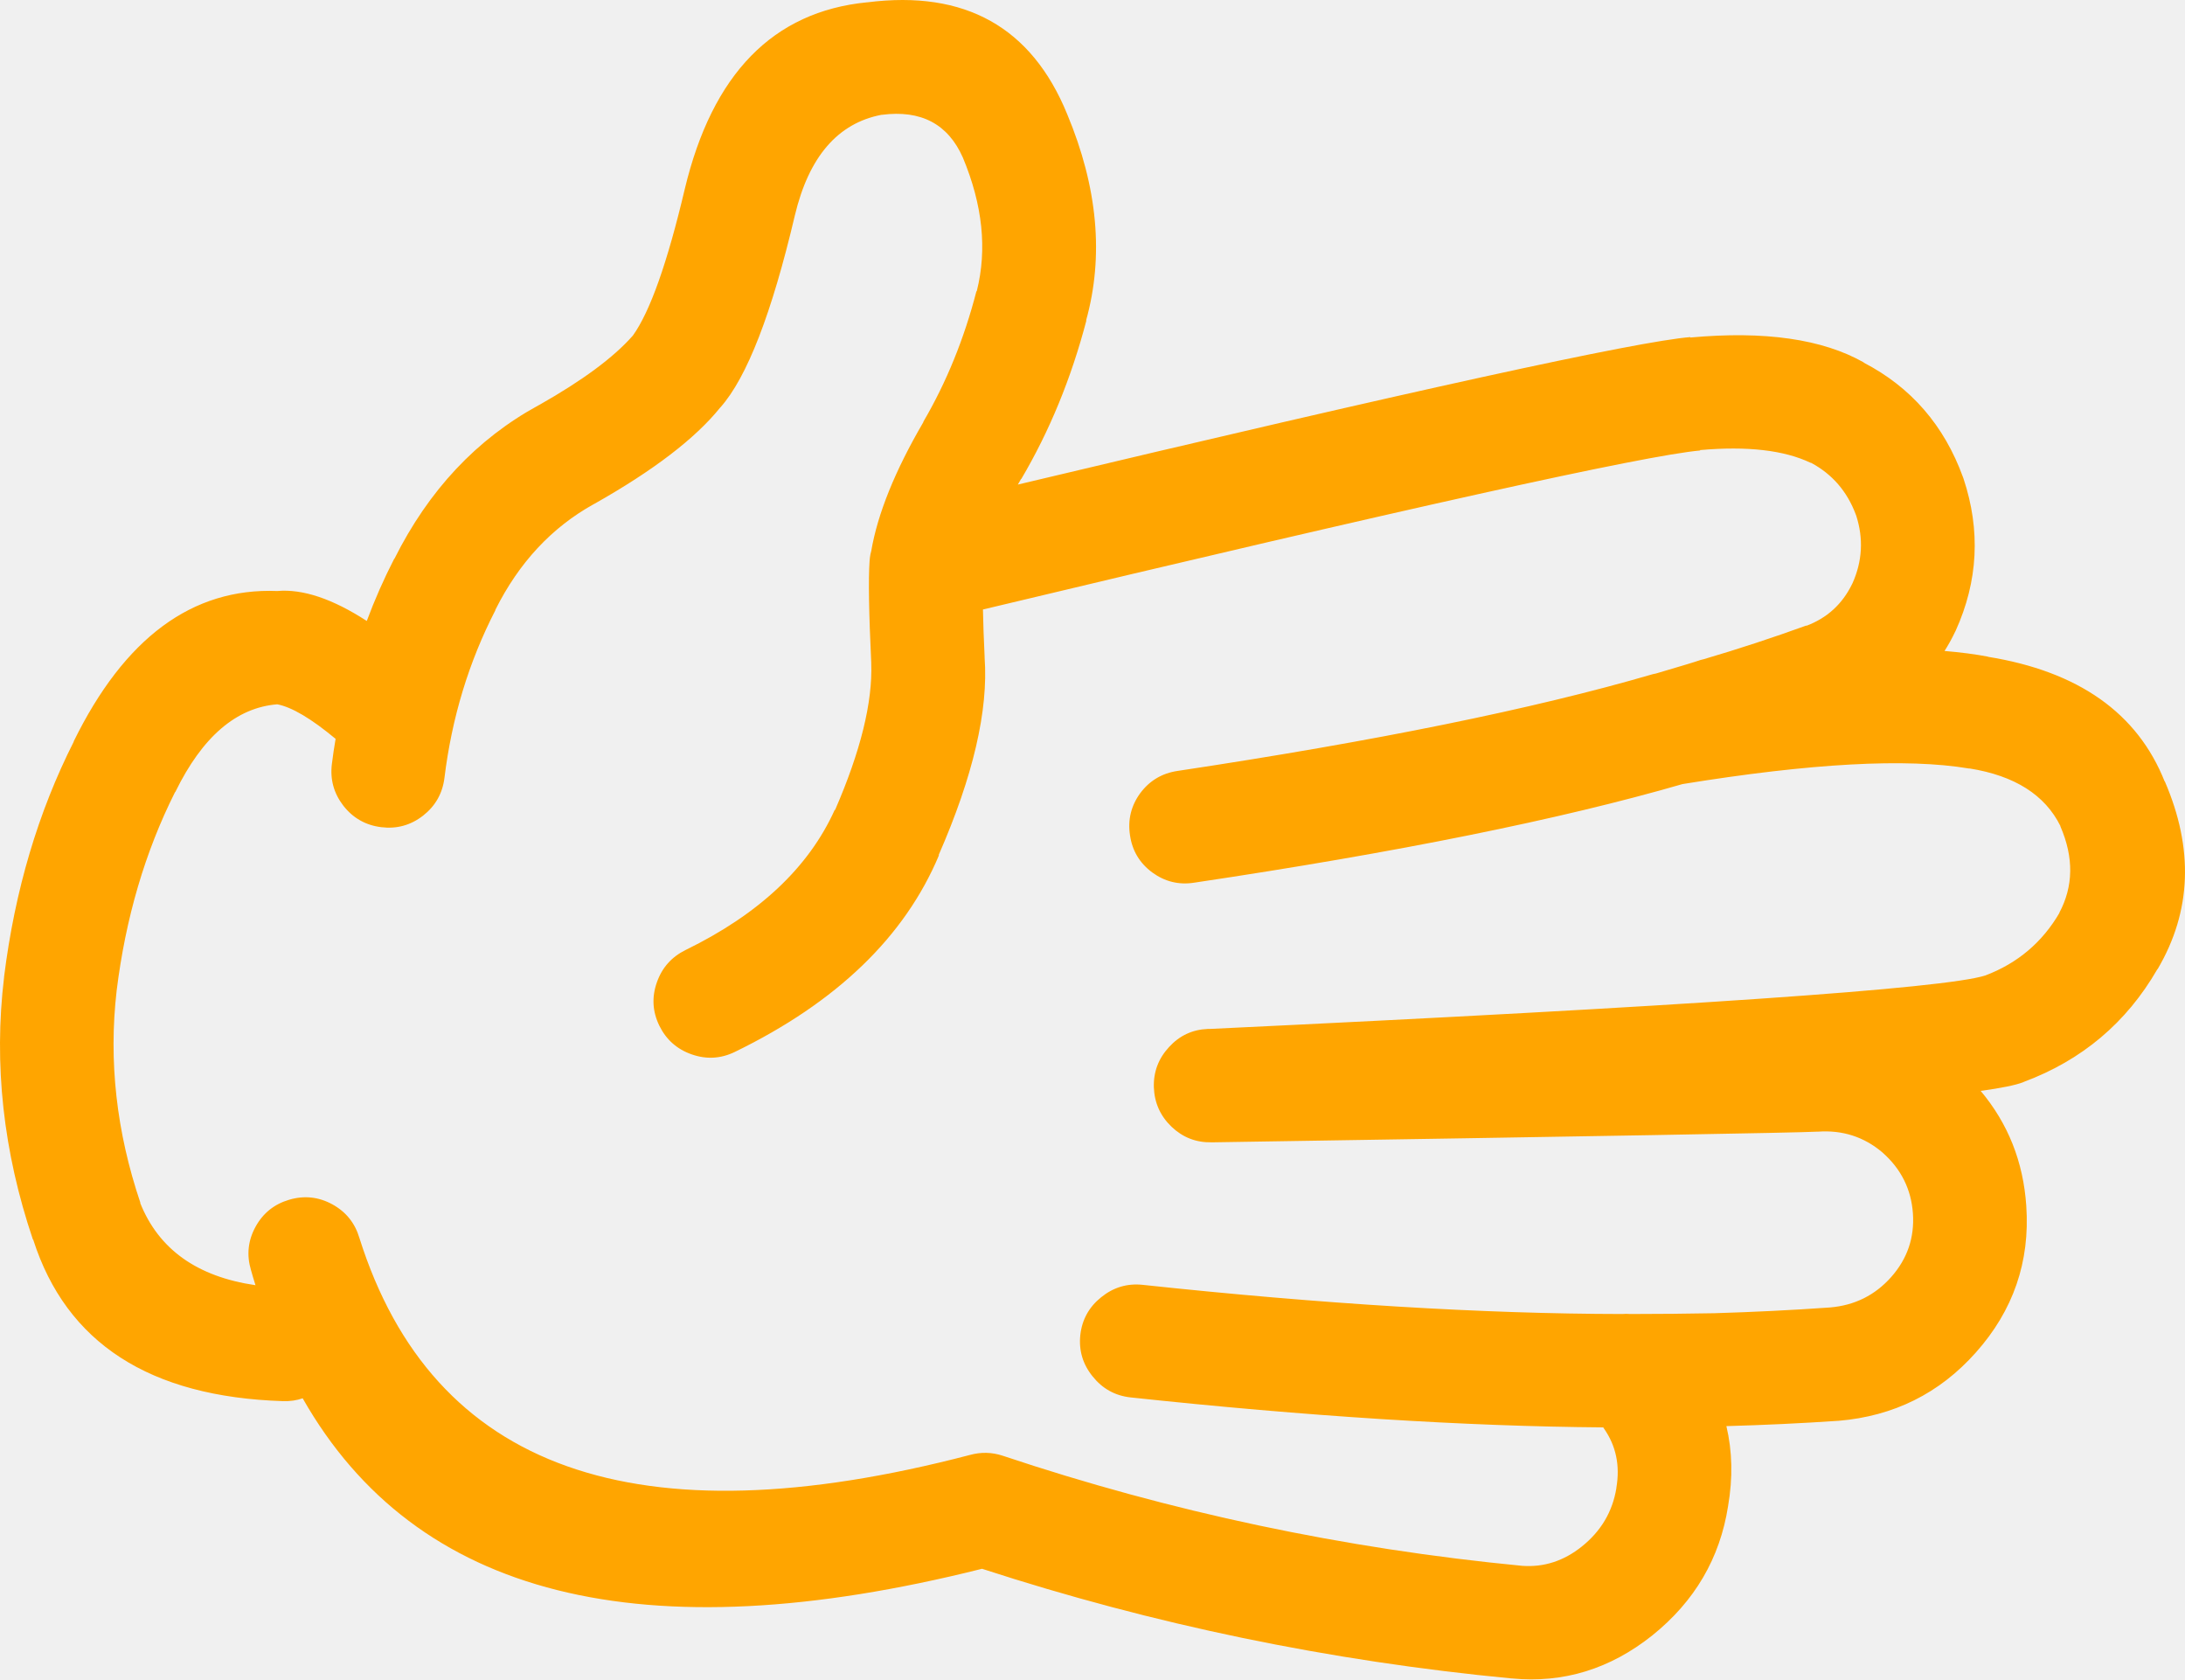
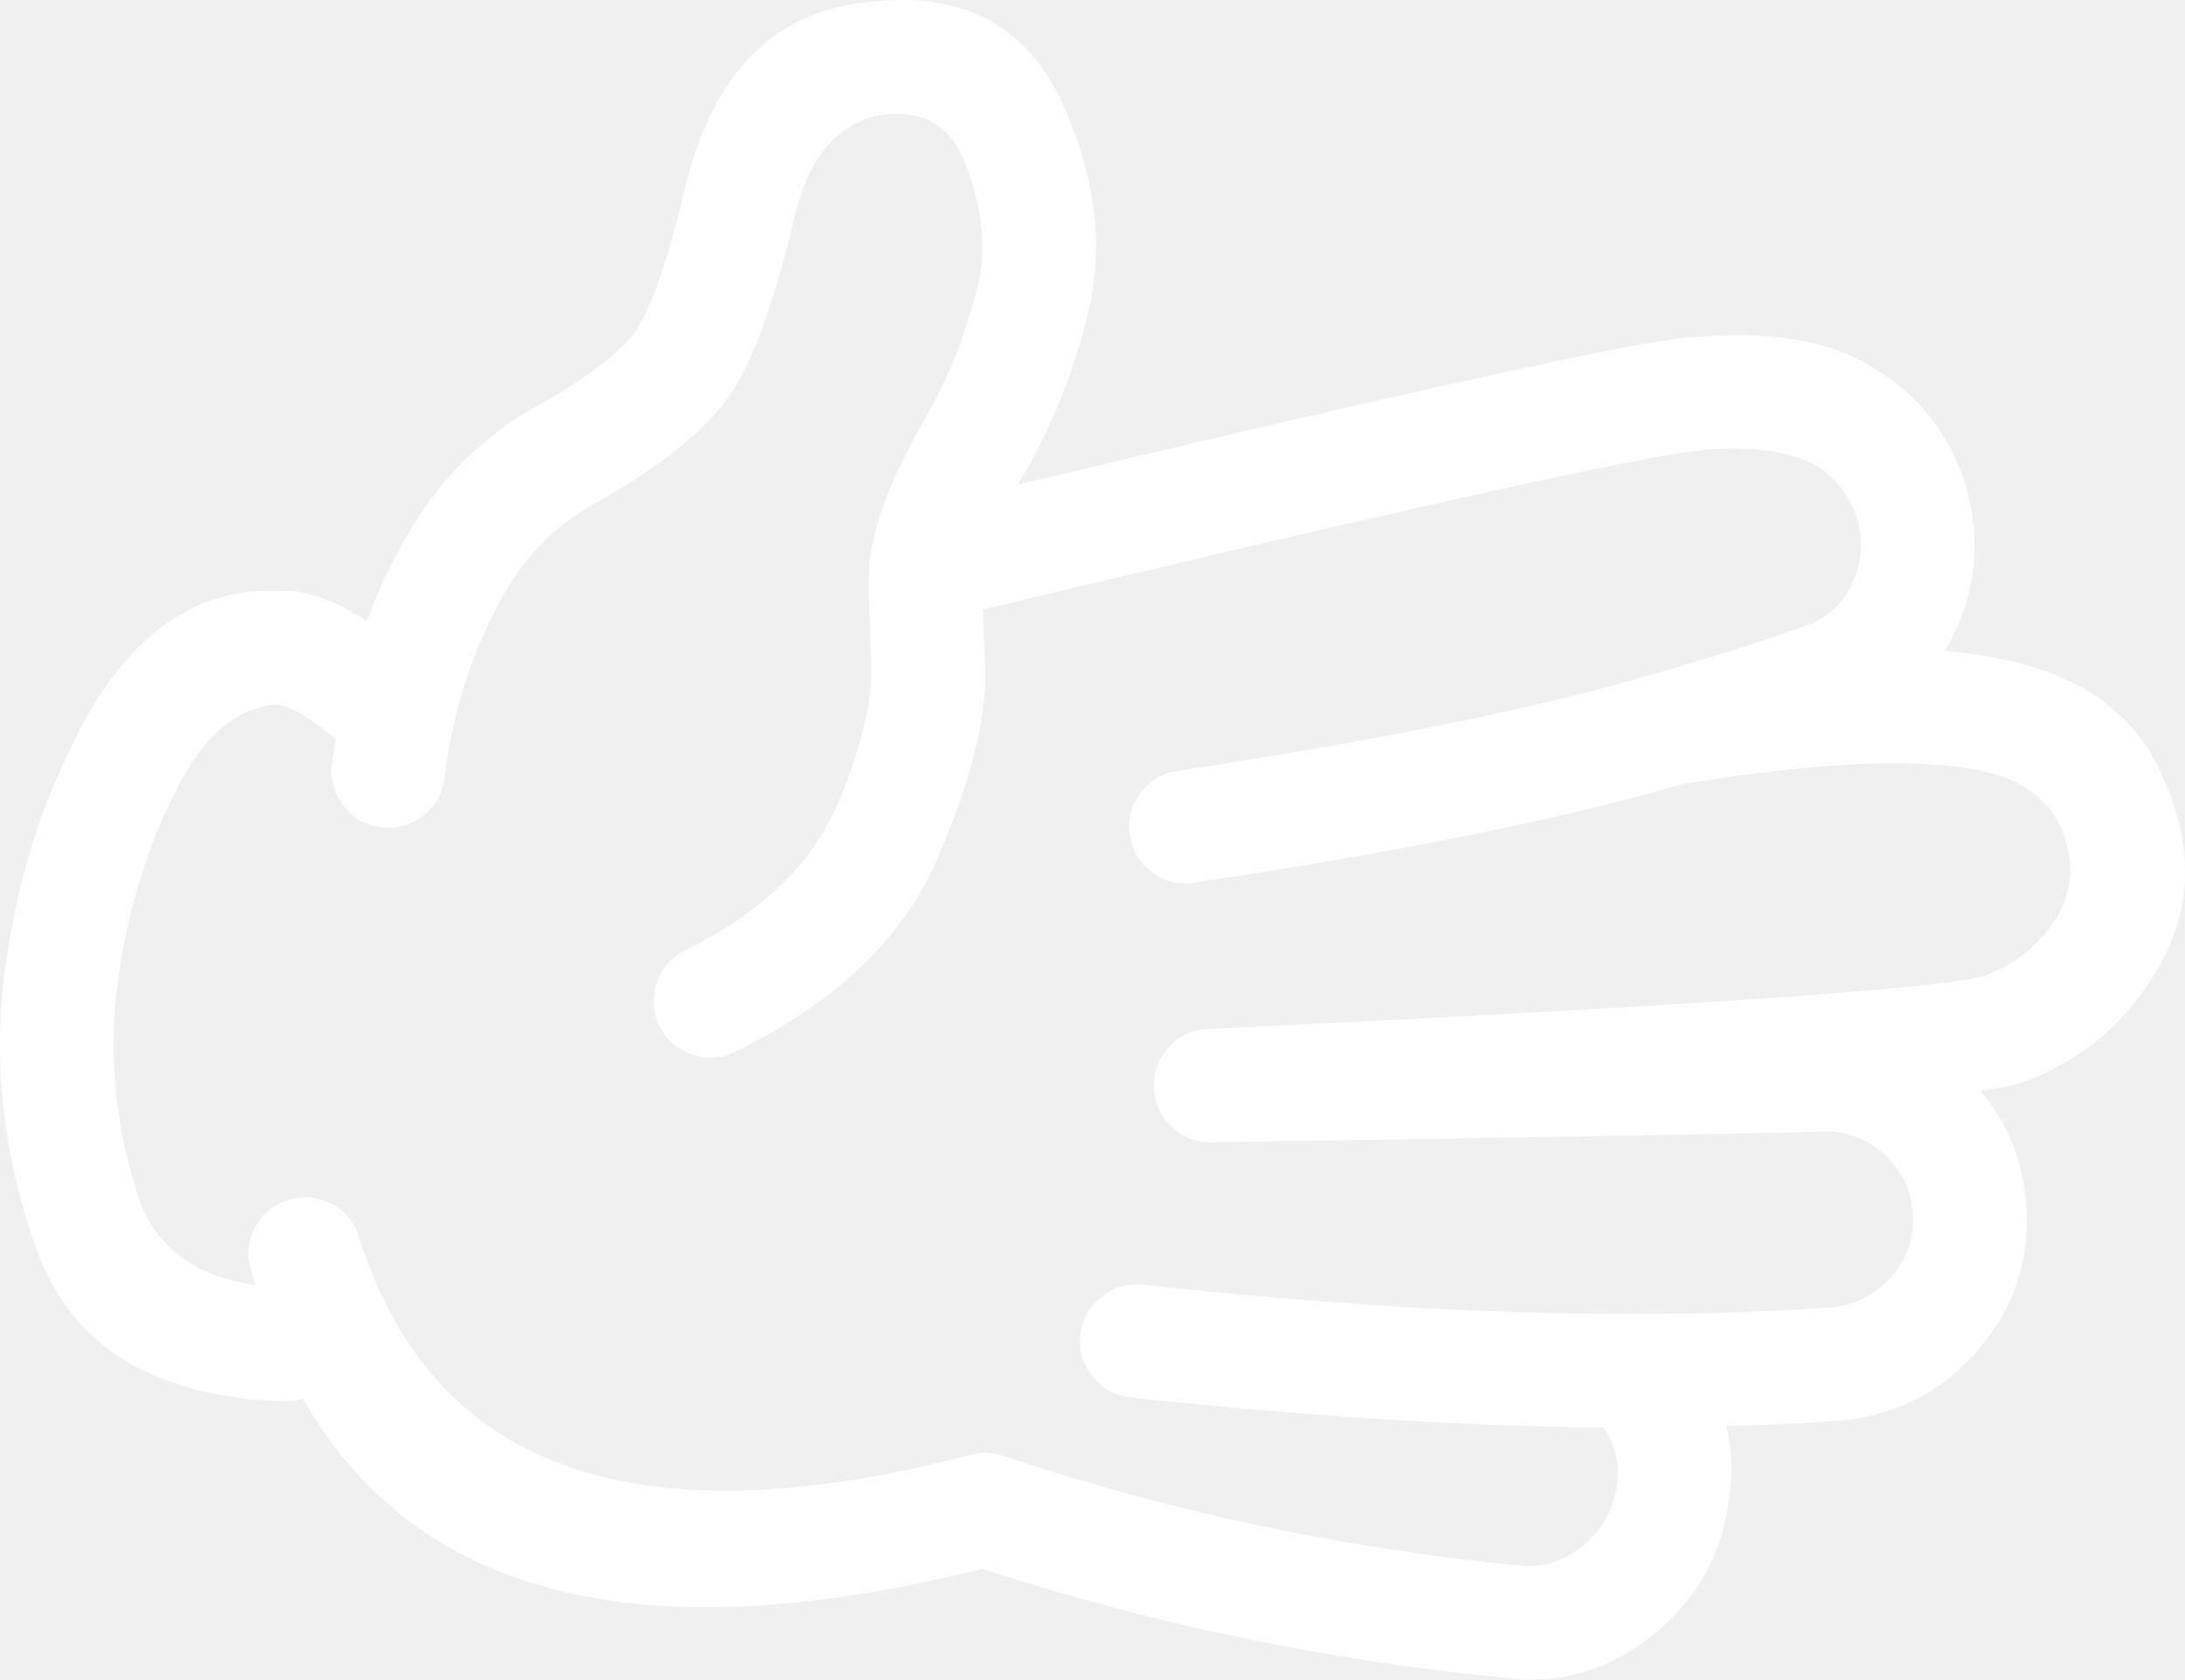
- <svg xmlns="http://www.w3.org/2000/svg" version="1.1" x="0px" y="0px" viewBox="0 0 82.419 63.341" style="fill:orange" enable-background="new 0 0 90 90" xml:space="preserve" id="svg2" width="82.419" height="63.341">
+ <svg xmlns="http://www.w3.org/2000/svg" version="1.1" x="0px" y="0px" viewBox="0 0 82.419 63.341" style="fill:white" enable-background="new 0 0 90 90" xml:space="preserve" id="svg2" width="82.419" height="63.341">
  <defs id="defs8" />
  <path d="m 65.183,56.81 c 0.184,-1.07 0.162,-2.076 -0.063,-3.022 1.403,-0.039 2.81,-0.104 4.216,-0.2 l 0.015,0 c 2.081,-0.176 3.806,-1.033 5.175,-2.572 1.415,-1.585 2.05,-3.428 1.906,-5.532 -0.111,-1.66 -0.685,-3.105 -1.72,-4.339 0.786,-0.108 1.318,-0.218 1.596,-0.325 l 0.031,-0.015 c 2.194,-0.818 3.873,-2.233 5.035,-4.245 l 0.016,-0.015 c 1.278,-2.178 1.365,-4.537 0.264,-7.082 l 0,0.017 c -1.027,-2.588 -3.253,-4.158 -6.679,-4.71 l 0.031,0 c -0.5,-0.096 -1.053,-0.167 -1.657,-0.218 0.146,-0.229 0.28,-0.473 0.402,-0.729 l 0.016,-0.031 c 0.85,-1.874 0.947,-3.79 0.295,-5.748 -0.006,-0.012 -0.011,-0.028 -0.017,-0.046 -0.709,-1.952 -1.959,-3.394 -3.749,-4.323 l 0.016,0 c -1.561,-0.887 -3.745,-1.202 -6.554,-0.945 l 0,-0.016 c -2.04,0.166 -10.494,2.019 -25.364,5.562 0.042,-0.072 0.083,-0.145 0.124,-0.217 l 0,0.016 c 1.072,-1.817 1.893,-3.815 2.463,-5.997 l -0.015,0.016 c 0.679,-2.435 0.44,-5.033 -0.713,-7.792 -1.34,-3.275 -3.849,-4.681 -7.531,-4.215 l -0.015,0 c -3.546,0.349 -5.838,2.699 -6.879,7.05 -0.655,2.774 -1.306,4.612 -1.953,5.516 l -0.014,0.016 c -0.717,0.814 -1.89,1.682 -3.518,2.603 -0.01,0.004 -0.021,0.009 -0.031,0.015 -2.329,1.27 -4.142,3.202 -5.438,5.795 l 0,-0.016 c -0.393,0.765 -0.739,1.549 -1.039,2.355 -1.291,-0.837 -2.417,-1.215 -3.377,-1.13 -3.204,-0.127 -5.767,1.769 -7.685,5.686 l 0.015,-0.016 c -1.351,2.668 -2.229,5.627 -2.634,8.879 l 0,0.016 c -0.394,3.283 -0.032,6.578 1.084,9.885 l 0.015,0.016 c 1.25,3.898 4.39,5.929 9.42,6.089 0.267,0.009 0.515,-0.027 0.744,-0.107 4.265,7.504 12.808,9.647 25.626,6.43 6.458,2.102 13.116,3.481 19.973,4.136 l 0.015,0 c 1.941,0.186 3.708,-0.356 5.299,-1.627 1.595,-1.283 2.545,-2.903 2.853,-4.868 z m -27.363,-1.906 c -0.406,-0.133 -0.814,-0.142 -1.224,-0.031 -12.597,3.298 -20.276,0.571 -23.039,-8.181 -0.167,-0.563 -0.506,-0.986 -1.023,-1.27 -0.519,-0.282 -1.062,-0.339 -1.626,-0.172 -0.564,0.166 -0.988,0.506 -1.271,1.023 -0.283,0.519 -0.339,1.061 -0.171,1.626 0.053,0.192 0.11,0.383 0.171,0.574 -2.206,-0.321 -3.657,-1.358 -4.354,-3.114 l 0.016,0.016 c -0.907,-2.68 -1.207,-5.351 -0.899,-8.012 0.338,-2.738 1.072,-5.233 2.2,-7.481 l 0.016,-0.017 c 1.016,-2.076 2.296,-3.177 3.843,-3.301 0.55,0.106 1.283,0.54 2.2,1.303 -0.055,0.314 -0.1,0.629 -0.14,0.944 -0.073,0.585 0.072,1.11 0.434,1.58 0.365,0.465 0.84,0.734 1.425,0.807 0.585,0.073 1.113,-0.071 1.581,-0.435 0.464,-0.364 0.733,-0.839 0.806,-1.425 0.278,-2.266 0.918,-4.373 1.921,-6.322 l 0,-0.016 c 0.887,-1.775 2.122,-3.103 3.703,-3.981 l 0.031,-0.016 c 2.228,-1.257 3.808,-2.467 4.741,-3.625 l 0.016,-0.016 c 1,-1.128 1.935,-3.541 2.805,-7.236 0.528,-2.214 1.618,-3.48 3.269,-3.796 l 0.016,0 c 1.475,-0.19 2.492,0.347 3.052,1.612 0.746,1.784 0.922,3.463 0.526,5.036 l -0.016,0.015 c -0.462,1.786 -1.128,3.423 -1.999,4.912 l 0,0.016 c -1.07,1.833 -1.726,3.455 -1.967,4.865 -0.013,0.042 -0.023,0.083 -0.031,0.124 -0.014,0.08 -0.025,0.164 -0.031,0.248 -0.048,0.682 -0.027,1.958 0.062,3.829 l 0,0.03 c 0.055,1.47 -0.4,3.313 -1.363,5.531 l -0.015,0 c -0.98,2.169 -2.855,3.931 -5.625,5.283 -0.528,0.261 -0.89,0.667 -1.084,1.224 -0.195,0.556 -0.164,1.098 0.093,1.628 0.259,0.529 0.668,0.892 1.224,1.085 0.553,0.194 1.095,0.164 1.627,-0.094 3.842,-1.87 6.409,-4.343 7.7,-7.421 l -0.015,0 c 1.302,-2.974 1.88,-5.458 1.735,-7.453 l 0,-0.03 c -0.032,-0.688 -0.054,-1.282 -0.063,-1.782 15.939,-3.812 24.957,-5.811 27.052,-5.997 l 0,-0.016 c 1.778,-0.156 3.167,0.003 4.168,0.48 l 0.017,0 c 0.798,0.428 1.361,1.078 1.688,1.953 0.006,0.015 0.011,0.03 0.017,0.045 0.276,0.866 0.229,1.713 -0.14,2.541 -0.005,0.011 -0.011,0.022 -0.016,0.032 -0.369,0.76 -0.947,1.286 -1.735,1.581 l 0.016,-0.017 c -1.281,0.464 -2.573,0.888 -3.874,1.271 -0.039,0.01 -0.08,0.021 -0.123,0.031 -0.203,0.071 -0.767,0.241 -1.689,0.512 -0.047,0.007 -0.094,0.018 -0.14,0.031 -4.471,1.304 -10.436,2.518 -17.896,3.641 -0.586,0.086 -1.056,0.364 -1.409,0.836 -0.35,0.479 -0.479,1.011 -0.388,1.597 0.085,0.58 0.364,1.045 0.837,1.396 0.475,0.347 1.002,0.477 1.58,0.387 7.67,-1.144 13.811,-2.384 18.422,-3.719 4.845,-0.787 8.444,-0.984 10.799,-0.589 l 0.032,0 c 1.699,0.272 2.841,0.996 3.424,2.169 l 0,0.015 c 0.509,1.175 0.493,2.265 -0.047,3.271 l 0.016,-0.017 c -0.65,1.119 -1.585,1.91 -2.805,2.371 -1.56,0.494 -11.311,1.166 -29.252,2.015 -0.026,-0.002 -0.052,-0.002 -0.077,0 -0.576,0.024 -1.062,0.251 -1.457,0.682 -0.399,0.432 -0.591,0.938 -0.573,1.519 0.021,0.584 0.242,1.08 0.666,1.487 0.422,0.402 0.923,0.599 1.503,0.588 0.026,0 0.052,0 0.078,0 14.42,-0.227 22.012,-0.36 22.776,-0.402 l 0.03,0 c 0.918,-0.065 1.724,0.192 2.417,0.774 l 0.016,0.015 c 0.699,0.615 1.081,1.381 1.146,2.295 0.063,0.913 -0.211,1.713 -0.821,2.401 -0.61,0.687 -1.38,1.068 -2.308,1.146 -1.452,0.103 -2.903,0.173 -4.354,0.217 -1.028,0.019 -2.088,0.029 -3.176,0.03 -0.102,-0.009 -0.205,-0.009 -0.31,0 -5.249,-0.007 -11.275,-0.373 -18.082,-1.1 -0.584,-0.062 -1.105,0.093 -1.565,0.465 -0.461,0.368 -0.725,0.845 -0.79,1.425 -0.062,0.585 0.093,1.105 0.465,1.564 0.368,0.461 0.844,0.726 1.426,0.791 6.673,0.714 12.618,1.09 17.833,1.131 0.009,0.015 0.02,0.03 0.031,0.047 0.453,0.649 0.608,1.394 0.465,2.23 l 0,0.017 c -0.146,0.887 -0.579,1.619 -1.302,2.198 -0.677,0.544 -1.426,0.788 -2.246,0.73 -6.736,-0.649 -13.27,-2.035 -19.602,-4.154 z" id="path4" />
</svg>
